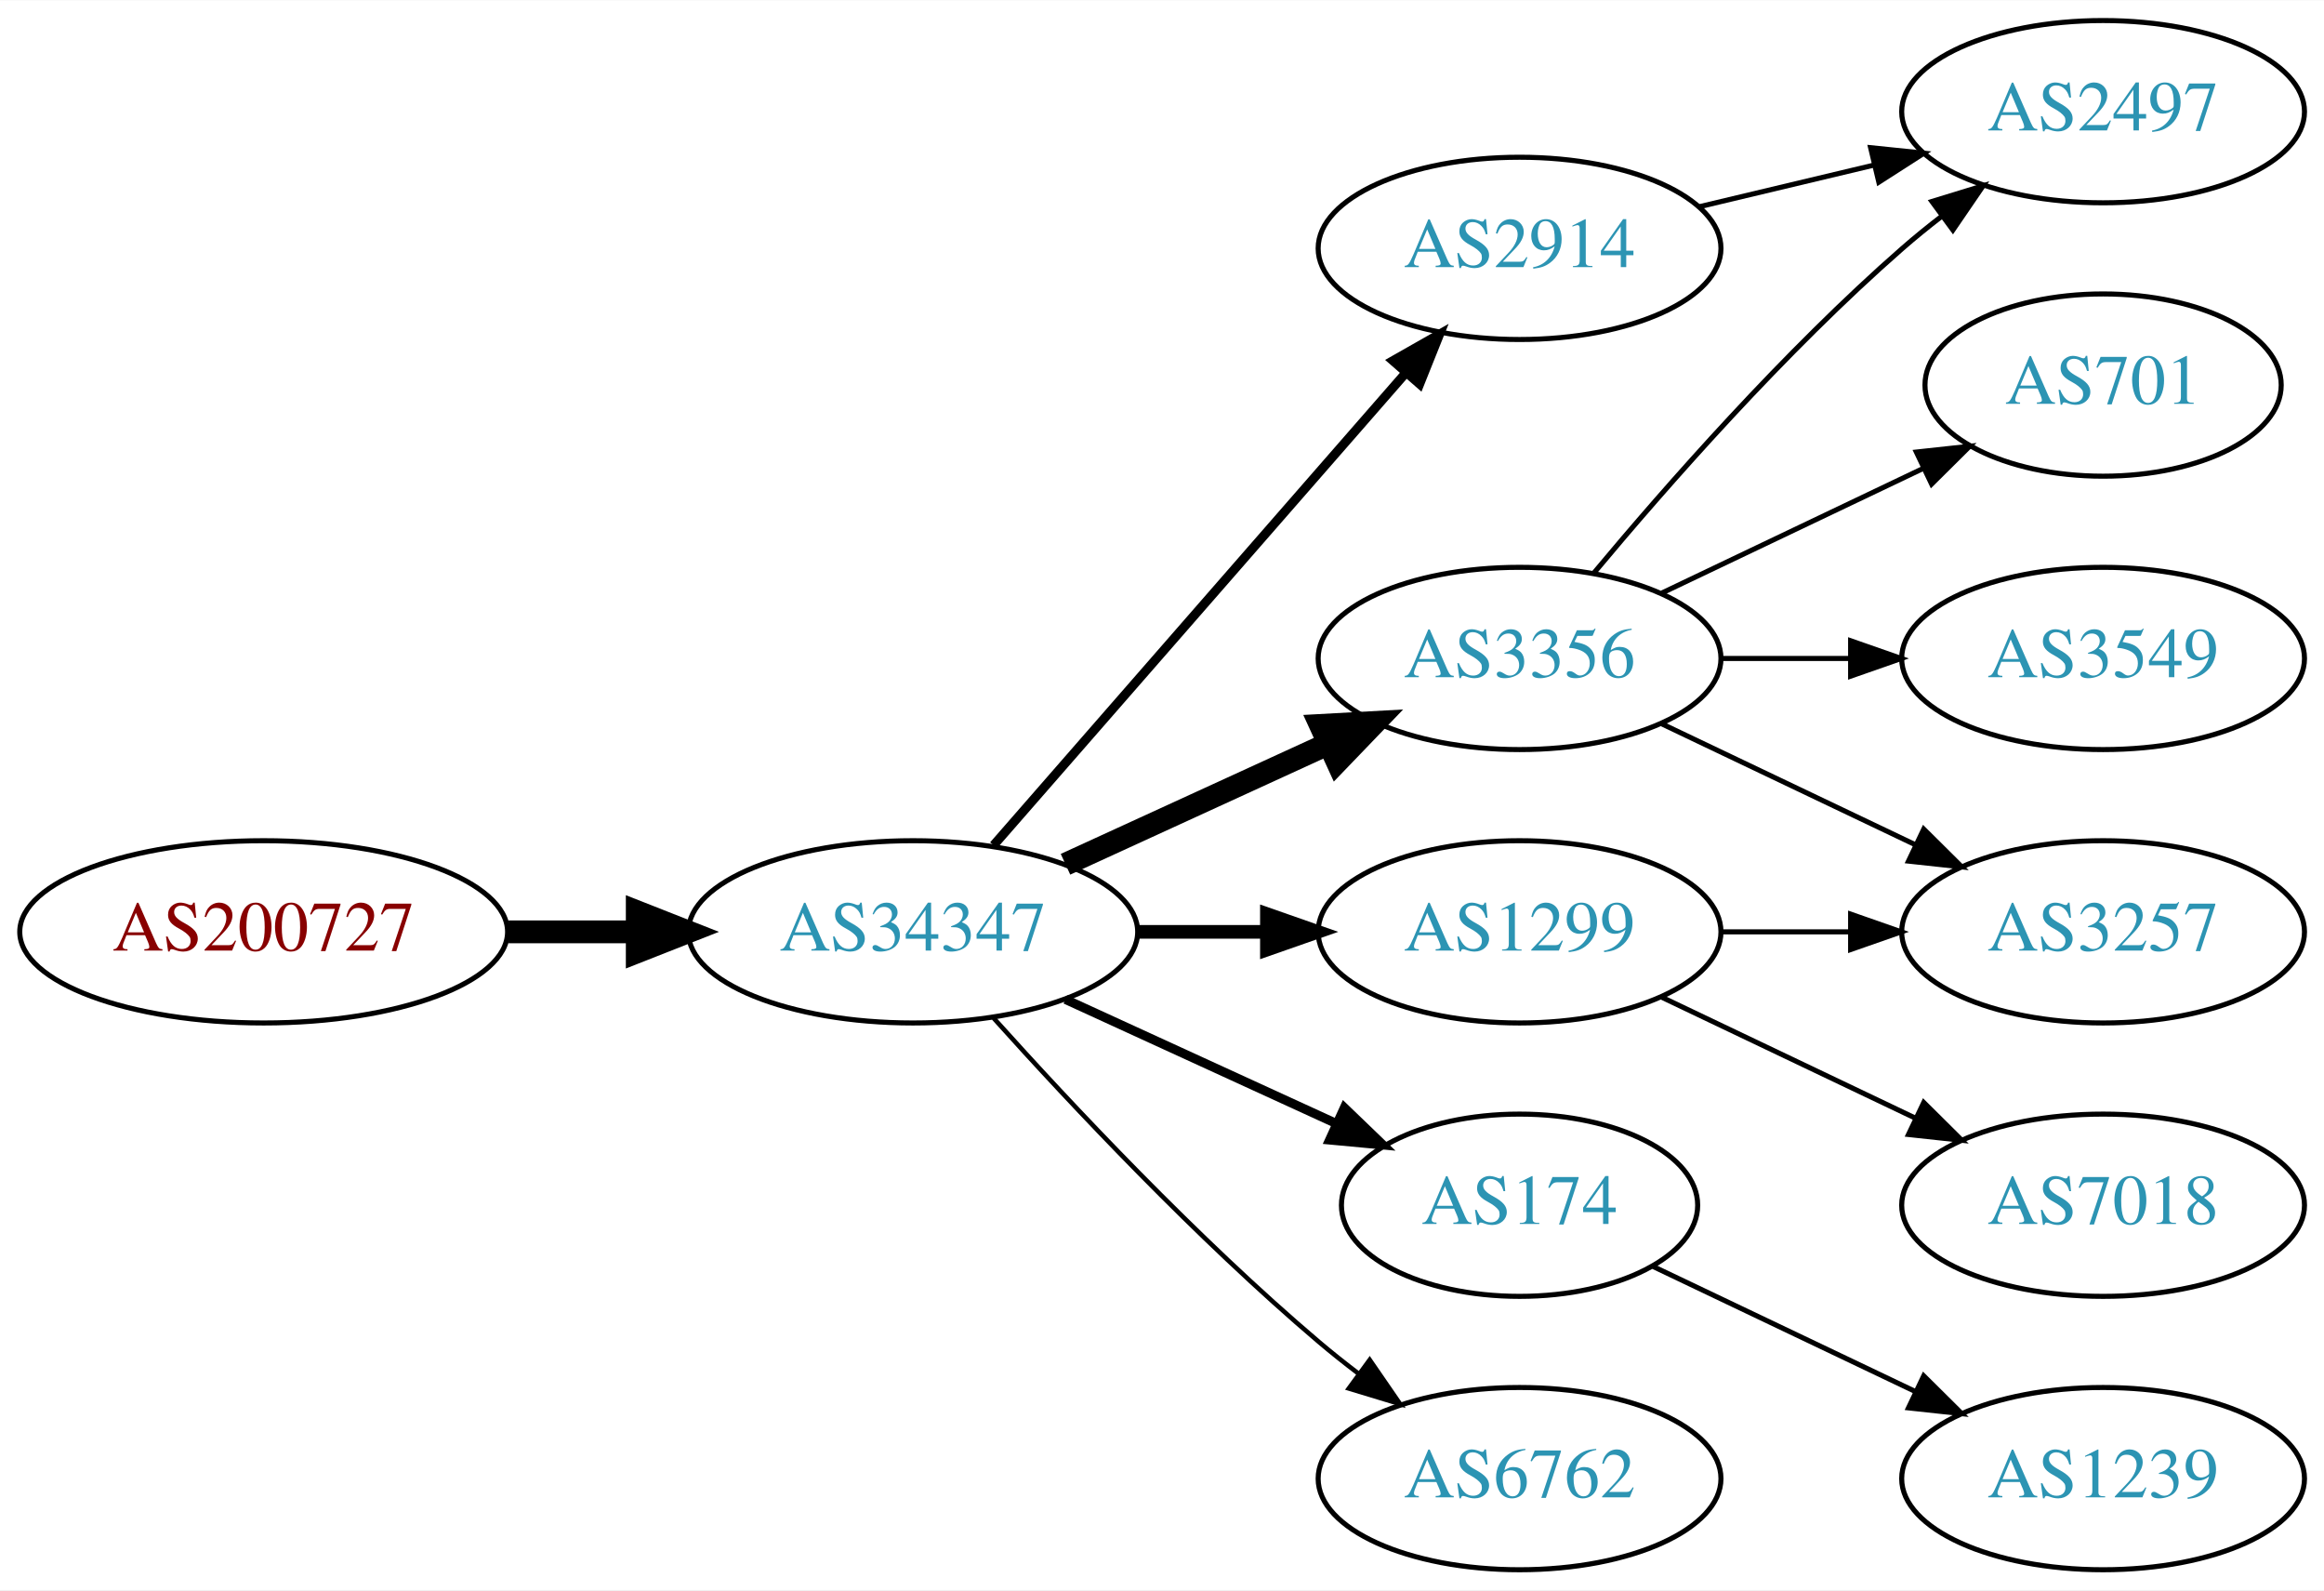
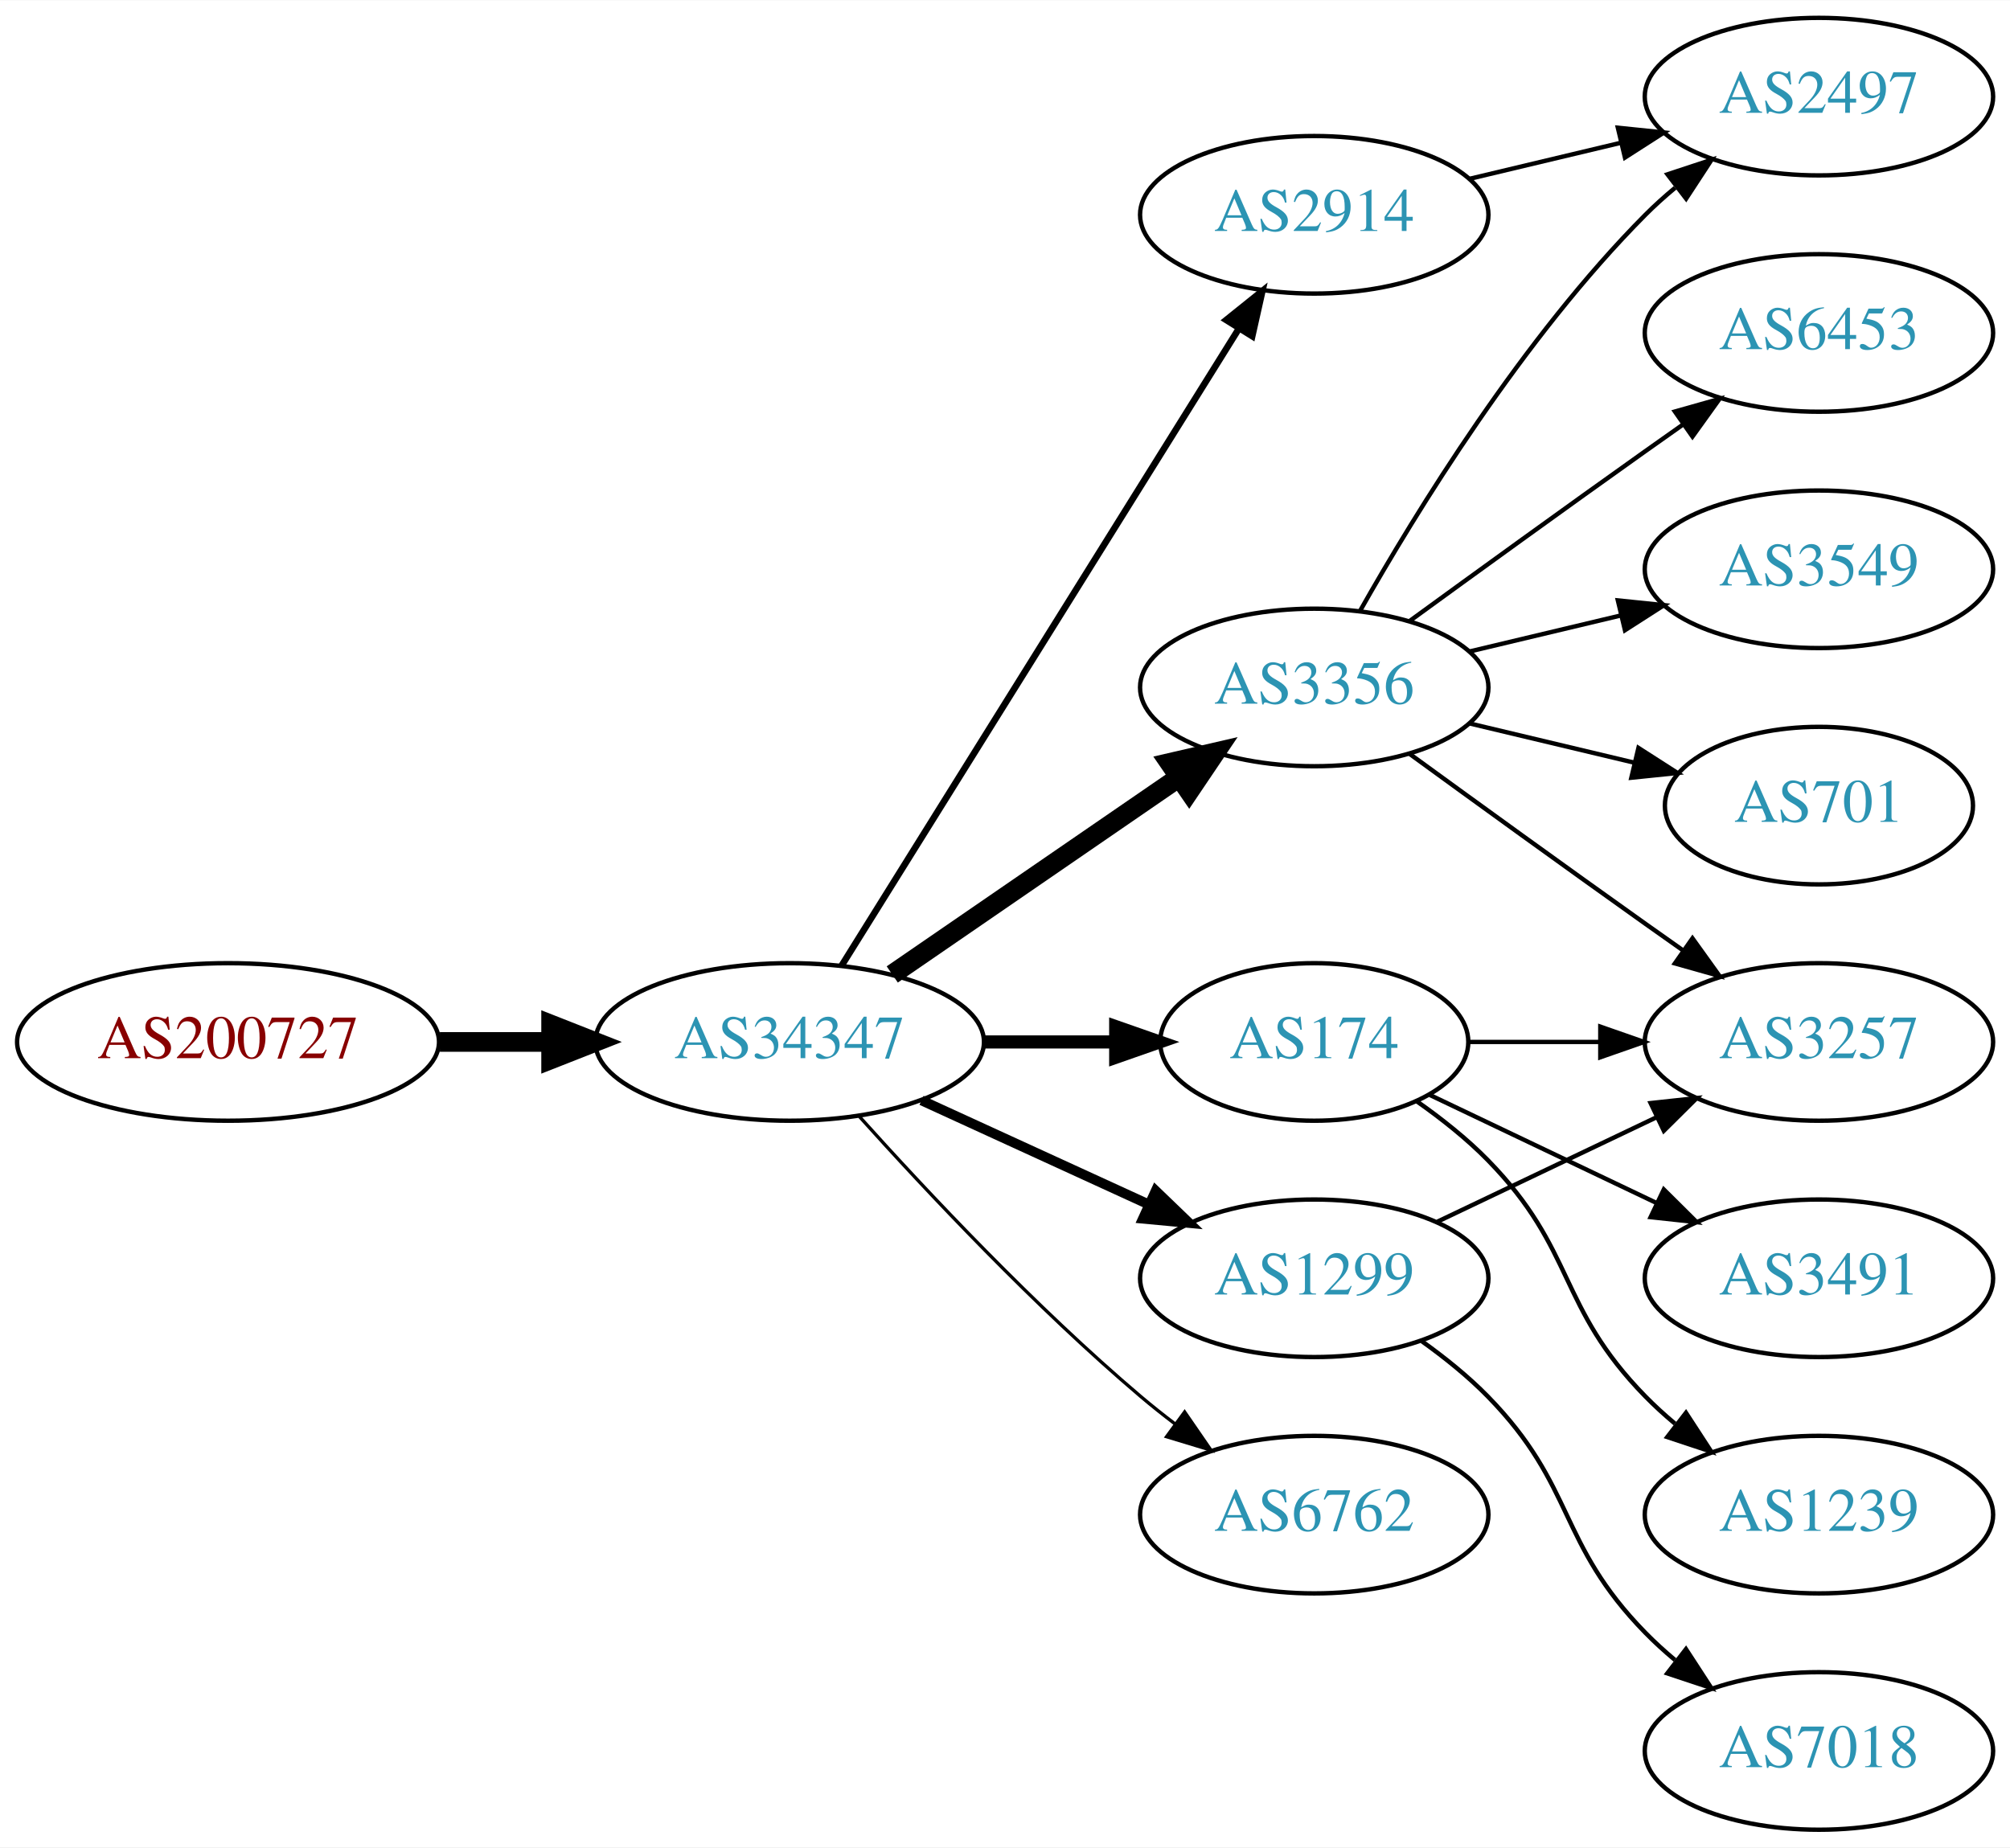
- <svg xmlns="http://www.w3.org/2000/svg" xmlns:xlink="http://www.w3.org/1999/xlink" width="459pt" height="314pt" viewBox="0.00 0.00 459.17 314.00">
-   <g id="graph0" class="graph" transform="scale(1 1) rotate(0) translate(4 310)">
-     <polygon fill="white" stroke="none" points="-4,4 -4,-310 455.17,-310 455.17,4 -4,4" />
+ <svg xmlns="http://www.w3.org/2000/svg" xmlns:xlink="http://www.w3.org/1999/xlink" width="459pt" height="422pt" viewBox="0.00 0.00 459.17 422.00">
+   <g id="graph0" class="graph" transform="scale(1 1) rotate(0) translate(4 418)">
+     <polygon fill="white" stroke="none" points="-4,4 -4,-418 455.17,-418 455.17,4 -4,4" />
    <g id="node1" class="node">
      <g id="a_node1">
        <a xlink:href="/asn/200727" xlink:title="AS200727 ~ Kommunalbetriebe Rinn GmbH [AT]">
-           <ellipse fill="#ffffff" stroke="black" cx="48.096" cy="-126" rx="48.192" ry="18" />
-           <text text-anchor="middle" x="48.096" y="-122.3" font-family="Times,serif" font-size="14.00" fill="#880000">AS200727</text>
+           <ellipse fill="#ffffff" stroke="black" cx="48.096" cy="-180" rx="48.192" ry="18" />
+           <text text-anchor="middle" x="48.096" y="-176.3" font-family="Times,serif" font-size="14.00" fill="#880000">AS200727</text>
        </a>
      </g>
    </g>
    <g id="node2" class="node">
      <g id="a_node2">
        <a xlink:href="/asn/34347" xlink:title="AS34347 ~ HALLAG Kommunal GmbH [AT]">
-           <ellipse fill="#ffffff" stroke="black" cx="176.388" cy="-126" rx="44.393" ry="18" />
-           <text text-anchor="middle" x="176.388" y="-122.3" font-family="Times,serif" font-size="14.00" fill="#2c94b3">AS34347</text>
+           <ellipse fill="#ffffff" stroke="black" cx="176.388" cy="-180" rx="44.393" ry="18" />
+           <text text-anchor="middle" x="176.388" y="-176.3" font-family="Times,serif" font-size="14.00" fill="#2c94b3">AS34347</text>
        </a>
      </g>
    </g>
    <g id="edge1" class="edge">
-       <path fill="none" stroke="black" stroke-width="4.5" d="M96.481,-126C104.742,-126 113.386,-126 121.799,-126" />
-       <polygon fill="black" stroke="black" stroke-width="4.5" points="121.904,-129.938 131.904,-126 121.904,-122.063 121.904,-129.938" />
+       <path fill="none" stroke="black" stroke-width="4.5" d="M96.481,-180C104.742,-180 113.386,-180 121.799,-180" />
+       <polygon fill="black" stroke="black" stroke-width="4.5" points="121.904,-183.938 131.904,-180 121.904,-176.063 121.904,-183.938" />
    </g>
    <g id="node3" class="node">
      <g id="a_node3">
        <a xlink:href="/asn/2914" xlink:title="AS2914 ~ NTT America, Inc. [US]">
-           <ellipse fill="#ffffff" stroke="black" cx="296.23" cy="-261" rx="39.794" ry="18" />
-           <text text-anchor="middle" x="296.23" y="-257.3" font-family="Times,serif" font-size="14.00" fill="#2c94b3">AS2914</text>
+           <ellipse fill="#ffffff" stroke="black" cx="296.23" cy="-369" rx="39.794" ry="18" />
+           <text text-anchor="middle" x="296.23" y="-365.3" font-family="Times,serif" font-size="14.00" fill="#2c94b3">AS2914</text>
        </a>
      </g>
    </g>
    <g id="edge2" class="edge">
-       <path fill="none" stroke="black" stroke-width="1.8" d="M192.312,-143.098C212.855,-166.631 249.974,-209.155 273.571,-236.187" />
-       <polygon fill="black" stroke="black" stroke-width="1.8" points="271.214,-238.809 280.426,-244.041 276.487,-234.206 271.214,-238.809" />
+       <path fill="none" stroke="black" stroke-width="1.5" d="M188.263,-197.442C209.046,-230.775 254.507,-303.686 278.935,-342.866" />
+       <polygon fill="black" stroke="black" stroke-width="1.5" points="276.12,-344.966 284.381,-351.6 282.06,-341.263 276.12,-344.966" />
    </g>
    <g id="node4" class="node">
      <g id="a_node4">
        <a xlink:href="/asn/3356" xlink:title="AS3356 ~ Level 3 Parent, LLC [US]">
-           <ellipse fill="#ffffff" stroke="black" cx="296.23" cy="-180" rx="39.794" ry="18" />
-           <text text-anchor="middle" x="296.23" y="-176.3" font-family="Times,serif" font-size="14.00" fill="#2c94b3">AS3356</text>
+           <ellipse fill="#ffffff" stroke="black" cx="296.23" cy="-261" rx="39.794" ry="18" />
+           <text text-anchor="middle" x="296.23" y="-257.3" font-family="Times,serif" font-size="14.00" fill="#2c94b3">AS3356</text>
        </a>
      </g>
    </g>
    <g id="edge3" class="edge">
-       <path fill="none" stroke="black" stroke-width="4.5" d="M206.517,-139.348C222.128,-146.502 241.526,-155.391 258.198,-163.03" />
-       <polygon fill="black" stroke="black" stroke-width="4.5" points="256.919,-166.775 267.65,-167.362 260.199,-159.616 256.919,-166.775" />
+       <path fill="none" stroke="black" stroke-width="4.5" d="M199.83,-195.426C218.412,-208.198 244.972,-226.455 265.352,-240.463" />
+       <polygon fill="black" stroke="black" stroke-width="4.5" points="263.195,-243.758 273.666,-246.178 267.656,-237.269 263.195,-243.758" />
    </g>
    <g id="node5" class="node">
      <g id="a_node5">
        <a xlink:href="/asn/174" xlink:title="AS174 ~ Cogent Communications [US]">
-           <ellipse fill="#ffffff" stroke="black" cx="296.23" cy="-72" rx="35.194" ry="18" />
-           <text text-anchor="middle" x="296.23" y="-68.3" font-family="Times,serif" font-size="14.00" fill="#2c94b3">AS174</text>
+           <ellipse fill="#ffffff" stroke="black" cx="296.23" cy="-180" rx="35.194" ry="18" />
+           <text text-anchor="middle" x="296.23" y="-176.3" font-family="Times,serif" font-size="14.00" fill="#2c94b3">AS174</text>
        </a>
      </g>
    </g>
    <g id="edge4" class="edge">
-       <path fill="none" stroke="black" stroke-width="1.8" d="M206.517,-112.652C222.734,-105.22 243.038,-95.917 260.127,-88.086" />
-       <polygon fill="black" stroke="black" stroke-width="1.8" points="261.611,-91.256 269.244,-83.908 258.695,-84.892 261.611,-91.256" />
+       <path fill="none" stroke="black" stroke-width="3" d="M220.599,-180C230.447,-180 240.926,-180 250.823,-180" />
+       <polygon fill="black" stroke="black" stroke-width="3" points="250.875,-183.5 260.875,-180 250.875,-176.5 250.875,-183.5" />
    </g>
    <g id="node6" class="node">
      <g id="a_node6">
+         <a xlink:href="/asn/6762" xlink:title="AS6762 ~ TELECOM ITALIA SPARKLE S.p.A. [IT]">
+           <ellipse fill="#ffffff" stroke="black" cx="296.23" cy="-72" rx="39.794" ry="18" />
+           <text text-anchor="middle" x="296.23" y="-68.3" font-family="Times,serif" font-size="14.00" fill="#2c94b3">AS6762</text>
+         </a>
+       </g>
+     </g>
+     <g id="edge5" class="edge">
+       <path fill="none" stroke="black" stroke-width="0.75" d="M192.32,-162.956C207.646,-145.903 232.582,-119.35 256.584,-99 259.081,-96.883 261.741,-94.768 264.453,-92.707" />
+       <polygon fill="black" stroke="black" stroke-width="0.75" points="266.619,-95.459 272.629,-86.734 262.489,-89.806 266.619,-95.459" />
+     </g>
+     <g id="node7" class="node">
+       <g id="a_node7">
        <a xlink:href="/asn/1299" xlink:title="AS1299 ~ Telia Carrier [EU]">
          <ellipse fill="#ffffff" stroke="black" cx="296.23" cy="-126" rx="39.794" ry="18" />
          <text text-anchor="middle" x="296.23" y="-122.3" font-family="Times,serif" font-size="14.00" fill="#2c94b3">AS1299</text>
        </a>
      </g>
    </g>
-     <g id="edge5" class="edge">
-       <path fill="none" stroke="black" stroke-width="2.7" d="M220.599,-126C228.911,-126 237.674,-126 246.156,-126" />
-       <polygon fill="black" stroke="black" stroke-width="2.7" points="246.315,-129.5 256.315,-126 246.315,-122.5 246.315,-129.5" />
-     </g>
-     <g id="node7" class="node">
-       <g id="a_node7">
-         <a xlink:href="/asn/6762" xlink:title="AS6762 ~ TELECOM ITALIA SPARKLE S.p.A. [IT]">
-           <ellipse fill="#ffffff" stroke="black" cx="296.23" cy="-18" rx="39.794" ry="18" />
-           <text text-anchor="middle" x="296.23" y="-14.3" font-family="Times,serif" font-size="14.00" fill="#2c94b3">AS6762</text>
-         </a>
-       </g>
-     </g>
    <g id="edge6" class="edge">
-       <path fill="none" stroke="black" stroke-width="0.9" d="M192.32,-108.956C207.646,-91.903 232.582,-65.35 256.584,-45 259.081,-42.883 261.741,-40.768 264.453,-38.707" />
-       <polygon fill="black" stroke="black" stroke-width="0.9" points="266.619,-41.459 272.629,-32.734 262.489,-35.806 266.619,-41.459" />
+       <path fill="none" stroke="black" stroke-width="2.25" d="M206.517,-166.652C222.128,-159.498 241.526,-150.609 258.198,-142.97" />
+       <polygon fill="black" stroke="black" stroke-width="2.25" points="260.017,-145.986 267.65,-138.638 257.101,-139.622 260.017,-145.986" />
    </g>
    <g id="node8" class="node">
      <g id="a_node8">
        <a xlink:href="/asn/2497" xlink:title="AS2497 ~ Internet Initiative Japan Inc. [JP]">
-           <ellipse fill="#ffffff" stroke="black" cx="411.523" cy="-288" rx="39.794" ry="18" />
-           <text text-anchor="middle" x="411.523" y="-284.3" font-family="Times,serif" font-size="14.00" fill="#2c94b3">AS2497</text>
+           <ellipse fill="#ffffff" stroke="black" cx="411.523" cy="-396" rx="39.794" ry="18" />
+           <text text-anchor="middle" x="411.523" y="-392.3" font-family="Times,serif" font-size="14.00" fill="#2c94b3">AS2497</text>
        </a>
      </g>
    </g>
    <g id="edge7" class="edge">
-       <path fill="none" stroke="black" d="M331.837,-269.248C342.709,-271.838 354.863,-274.735 366.305,-277.462" />
-       <polygon fill="black" stroke="black" points="365.589,-280.889 376.128,-279.803 367.212,-274.08 365.589,-280.889" />
+       <path fill="none" stroke="black" d="M331.837,-377.248C342.709,-379.838 354.863,-382.735 366.305,-385.462" />
+       <polygon fill="black" stroke="black" points="365.589,-388.889 376.128,-387.803 367.212,-382.08 365.589,-388.889" />
    </g>
-     <g id="edge9" class="edge">
-       <path fill="none" stroke="black" d="M310.86,-196.817C325.143,-213.929 348.689,-240.745 371.877,-261 374.342,-263.154 376.981,-265.294 379.678,-267.372" />
-       <polygon fill="black" stroke="black" points="377.703,-270.264 387.832,-273.37 381.851,-264.625 377.703,-270.264" />
+     <g id="edge10" class="edge">
+       <path fill="none" stroke="black" d="M306.69,-278.49C319.472,-301.096 343.904,-340.886 371.877,-369 373.987,-371.121 376.283,-373.188 378.669,-375.171" />
+       <polygon fill="black" stroke="black" points="376.921,-378.242 386.984,-381.556 381.184,-372.69 376.921,-378.242" />
    </g>
    <g id="node9" class="node">
      <g id="a_node9">
-         <a xlink:href="/asn/3257" xlink:title="AS3257 ~ GTT [DE]">
-           <ellipse fill="#ffffff" stroke="black" cx="411.523" cy="-126" rx="39.794" ry="18" />
-           <text text-anchor="middle" x="411.523" y="-122.3" font-family="Times,serif" font-size="14.00" fill="#2c94b3">AS3257</text>
+         <a xlink:href="/asn/6453" xlink:title="AS6453 ~ TATA COMMUNICATIONS (AMERICA) INC [US]">
+           <ellipse fill="#ffffff" stroke="black" cx="411.523" cy="-342" rx="39.794" ry="18" />
+           <text text-anchor="middle" x="411.523" y="-338.3" font-family="Times,serif" font-size="14.00" fill="#2c94b3">AS6453</text>
        </a>
      </g>
    </g>
    <g id="edge8" class="edge">
-       <path fill="none" stroke="black" d="M324.367,-167.066C339.361,-159.919 358.182,-150.948 374.405,-143.215" />
-       <polygon fill="black" stroke="black" points="376.087,-146.291 383.608,-138.829 373.075,-139.972 376.087,-146.291" />
+       <path fill="none" stroke="black" d="M318.078,-276.222C333.012,-287.091 353.626,-302.025 371.877,-315 374.697,-317.005 377.64,-319.085 380.588,-321.159" />
+       <polygon fill="black" stroke="black" points="378.616,-324.05 388.813,-326.926 382.634,-318.319 378.616,-324.05" />
    </g>
    <g id="node10" class="node">
      <g id="a_node10">
+         <a xlink:href="/asn/3549" xlink:title="AS3549 ~ Level 3 Parent, LLC [US]">
+           <ellipse fill="#ffffff" stroke="black" cx="411.523" cy="-288" rx="39.794" ry="18" />
+           <text text-anchor="middle" x="411.523" y="-284.3" font-family="Times,serif" font-size="14.00" fill="#2c94b3">AS3549</text>
+         </a>
+       </g>
+     </g>
+     <g id="edge9" class="edge">
+       <path fill="none" stroke="black" d="M331.837,-269.248C342.709,-271.838 354.863,-274.735 366.305,-277.462" />
+       <polygon fill="black" stroke="black" points="365.589,-280.889 376.128,-279.803 367.212,-274.08 365.589,-280.889" />
+     </g>
+     <g id="node11" class="node">
+       <g id="a_node11">
+         <a xlink:href="/asn/3257" xlink:title="AS3257 ~ GTT [DE]">
+           <ellipse fill="#ffffff" stroke="black" cx="411.523" cy="-180" rx="39.794" ry="18" />
+           <text text-anchor="middle" x="411.523" y="-176.3" font-family="Times,serif" font-size="14.00" fill="#2c94b3">AS3257</text>
+         </a>
+       </g>
+     </g>
+     <g id="edge11" class="edge">
+       <path fill="none" stroke="black" d="M318.078,-245.778C333.012,-234.909 353.626,-219.975 371.877,-207 374.697,-204.995 377.64,-202.915 380.588,-200.841" />
+       <polygon fill="black" stroke="black" points="382.634,-203.681 388.813,-195.074 378.616,-197.95 382.634,-203.681" />
+     </g>
+     <g id="node12" class="node">
+       <g id="a_node12">
        <a xlink:href="/asn/701" xlink:title="AS701 ~ UUNET [US]">
          <ellipse fill="#ffffff" stroke="black" cx="411.523" cy="-234" rx="35.194" ry="18" />
          <text text-anchor="middle" x="411.523" y="-230.3" font-family="Times,serif" font-size="14.00" fill="#2c94b3">AS701</text>
        </a>
      </g>
    </g>
-     <g id="edge10" class="edge">
-       <path fill="none" stroke="black" d="M324.367,-192.934C339.798,-200.29 359.284,-209.577 375.819,-217.459" />
-       <polygon fill="black" stroke="black" points="374.628,-220.768 385.161,-221.911 377.64,-214.449 374.628,-220.768" />
+     <g id="edge12" class="edge">
+       <path fill="none" stroke="black" d="M331.837,-252.752C343.632,-249.942 356.937,-246.771 369.204,-243.847" />
+       <polygon fill="black" stroke="black" points="370.293,-247.186 379.209,-241.463 368.67,-240.376 370.293,-247.186" />
    </g>
-     <g id="node11" class="node">
-       <g id="a_node11">
-         <a xlink:href="/asn/3549" xlink:title="AS3549 ~ Level 3 Parent, LLC [US]">
-           <ellipse fill="#ffffff" stroke="black" cx="411.523" cy="-180" rx="39.794" ry="18" />
-           <text text-anchor="middle" x="411.523" y="-176.3" font-family="Times,serif" font-size="14.00" fill="#2c94b3">AS3549</text>
+     <g id="edge15" class="edge">
+       <path fill="none" stroke="black" d="M331.529,-180C340.906,-180 351.257,-180 361.291,-180" />
+       <polygon fill="black" stroke="black" points="361.58,-183.5 371.58,-180 361.58,-176.5 361.58,-183.5" />
+     </g>
+     <g id="node13" class="node">
+       <g id="a_node13">
+         <a xlink:href="/asn/3491" xlink:title="AS3491 ~ PCCW Global, Inc. [US]">
+           <ellipse fill="#ffffff" stroke="black" cx="411.523" cy="-126" rx="39.794" ry="18" />
+           <text text-anchor="middle" x="411.523" y="-122.3" font-family="Times,serif" font-size="14.00" fill="#2c94b3">AS3491</text>
        </a>
      </g>
    </g>
-     <g id="edge11" class="edge">
-       <path fill="none" stroke="black" d="M335.902,-180C344.105,-180 352.869,-180 361.401,-180" />
-       <polygon fill="black" stroke="black" points="361.641,-183.5 371.641,-180 361.641,-176.5 361.641,-183.5" />
+     <g id="edge13" class="edge">
+       <path fill="none" stroke="black" d="M322.655,-167.881C337.958,-160.587 357.681,-151.186 374.563,-143.14" />
+       <polygon fill="black" stroke="black" points="376.082,-146.293 383.604,-138.831 373.071,-139.974 376.082,-146.293" />
    </g>
-     <g id="node13" class="node">
-       <g id="a_node13">
+     <g id="node14" class="node">
+       <g id="a_node14">
        <a xlink:href="/asn/1239" xlink:title="AS1239 ~ Sprint [US]">
-           <ellipse fill="#ffffff" stroke="black" cx="411.523" cy="-18" rx="39.794" ry="18" />
-           <text text-anchor="middle" x="411.523" y="-14.3" font-family="Times,serif" font-size="14.00" fill="#2c94b3">AS1239</text>
+           <ellipse fill="#ffffff" stroke="black" cx="411.523" cy="-72" rx="39.794" ry="18" />
+           <text text-anchor="middle" x="411.523" y="-68.3" font-family="Times,serif" font-size="14.00" fill="#2c94b3">AS1239</text>
        </a>
      </g>
    </g>
    <g id="edge14" class="edge">
-       <path fill="none" stroke="black" d="M322.655,-59.881C337.958,-52.587 357.681,-43.187 374.563,-35.14" />
-       <polygon fill="black" stroke="black" points="376.082,-38.293 383.604,-30.831 373.071,-31.974 376.082,-38.293" />
+       <path fill="none" stroke="black" d="M319.613,-166.468C325.255,-162.51 331.068,-157.914 335.877,-153 356.049,-132.383 351.704,-119.617 371.877,-99 373.969,-96.861 376.253,-94.782 378.63,-92.79" />
+       <polygon fill="black" stroke="black" points="381.148,-95.268 386.929,-86.389 376.873,-89.725 381.148,-95.268" />
    </g>
-     <g id="edge13" class="edge">
-       <path fill="none" stroke="black" d="M335.902,-126C344.105,-126 352.869,-126 361.401,-126" />
-       <polygon fill="black" stroke="black" points="361.641,-129.5 371.641,-126 361.641,-122.5 361.641,-129.5" />
+     <g id="edge16" class="edge">
+       <path fill="none" stroke="black" d="M324.367,-138.934C339.361,-146.081 358.182,-155.052 374.405,-162.785" />
+       <polygon fill="black" stroke="black" points="373.075,-166.028 383.608,-167.171 376.087,-159.709 373.075,-166.028" />
    </g>
-     <g id="node12" class="node">
-       <g id="a_node12">
+     <g id="node15" class="node">
+       <g id="a_node15">
        <a xlink:href="/asn/7018" xlink:title="AS7018 ~ AT&amp;T Services, Inc. [US]">
-           <ellipse fill="#ffffff" stroke="black" cx="411.523" cy="-72" rx="39.794" ry="18" />
-           <text text-anchor="middle" x="411.523" y="-68.3" font-family="Times,serif" font-size="14.00" fill="#2c94b3">AS7018</text>
+           <ellipse fill="#ffffff" stroke="black" cx="411.523" cy="-18" rx="39.794" ry="18" />
+           <text text-anchor="middle" x="411.523" y="-14.3" font-family="Times,serif" font-size="14.00" fill="#2c94b3">AS7018</text>
        </a>
      </g>
    </g>
-     <g id="edge12" class="edge">
-       <path fill="none" stroke="black" d="M324.367,-113.066C339.361,-105.919 358.182,-96.948 374.405,-89.215" />
-       <polygon fill="black" stroke="black" points="376.087,-92.291 383.608,-84.829 373.075,-85.972 376.087,-92.291" />
+     <g id="edge17" class="edge">
+       <path fill="none" stroke="black" d="M320.824,-111.611C326.08,-107.852 331.412,-103.563 335.877,-99 356.049,-78.383 351.704,-65.617 371.877,-45 373.969,-42.861 376.253,-40.782 378.63,-38.79" />
+       <polygon fill="black" stroke="black" points="381.148,-41.268 386.929,-32.389 376.873,-35.725 381.148,-41.268" />
    </g>
  </g>
</svg>
